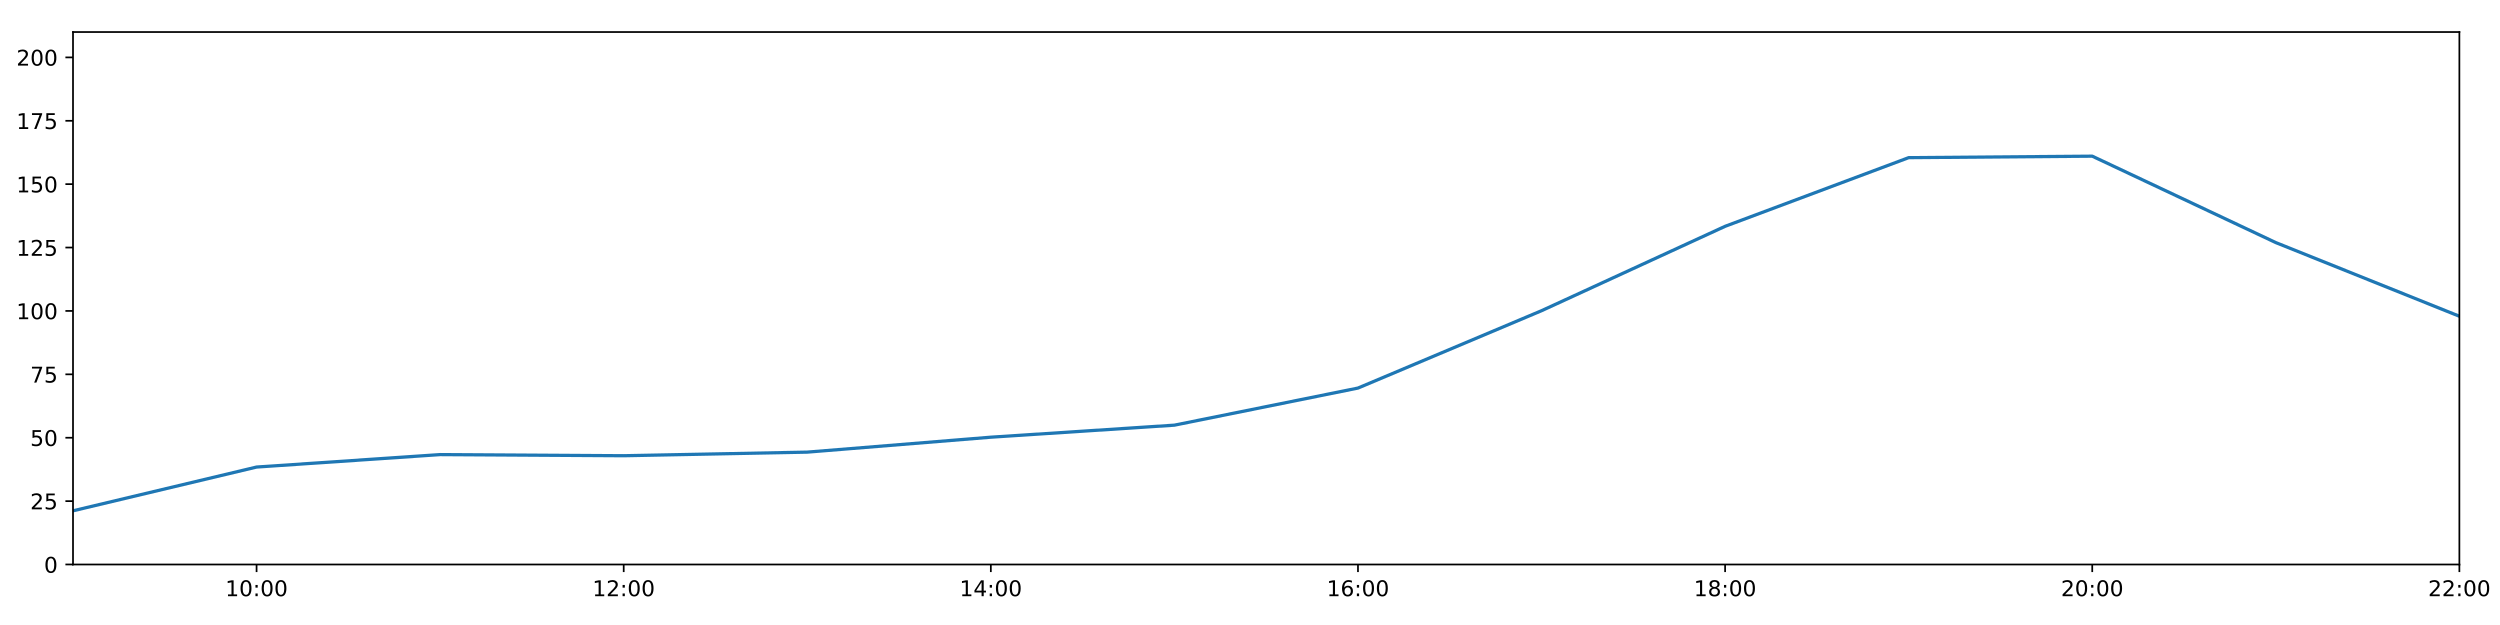
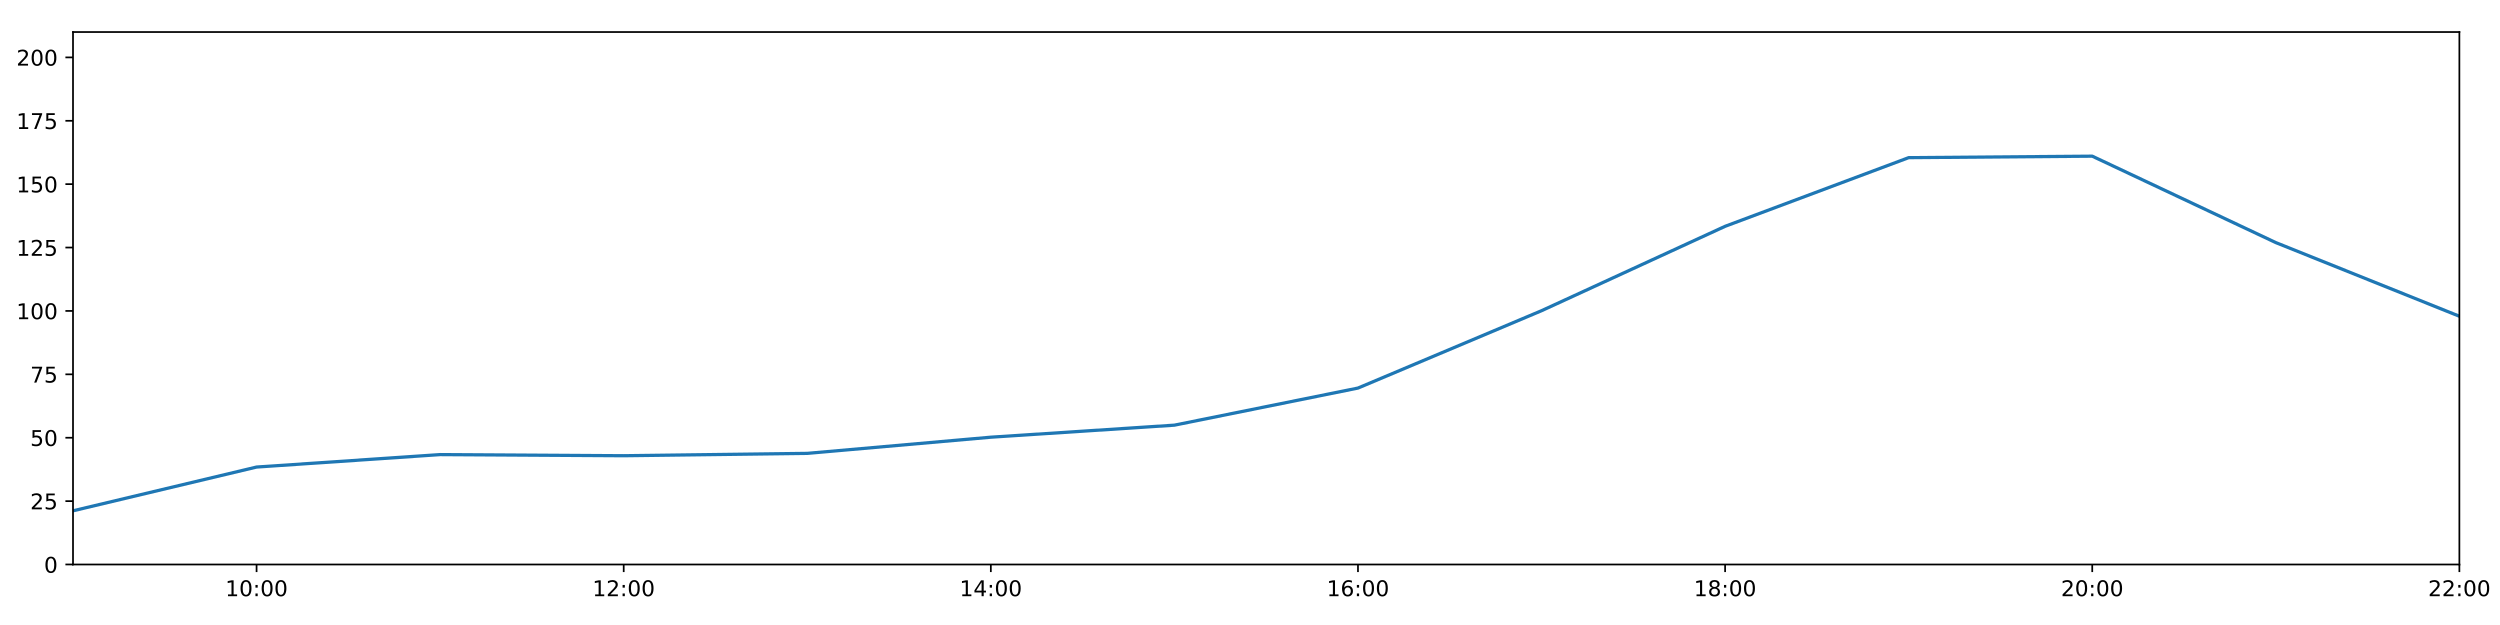
<svg xmlns="http://www.w3.org/2000/svg" xmlns:xlink="http://www.w3.org/1999/xlink" height="288pt" version="1.1" viewBox="0 0 1152 288" width="1152pt">
  <defs>
    <style type="text/css">
*{stroke-linecap:butt;stroke-linejoin:round;}
  </style>
  </defs>
  <g id="figure_1">
    <g id="patch_1">
      <path d="M 0 288  L 1152 288  L 1152 0  L 0 0  z " style="fill:#ffffff;" />
    </g>
    <g id="axes_1">
      <g id="patch_2">
        <path d="M 33.64 260.12  L 1133.28 260.12  L 1133.28 14.76  L 33.64 14.76  z " style="fill:#ffffff;" />
      </g>
      <g id="matplotlib.axis_1">
        <g id="xtick_1">
          <g id="line2d_1">
            <defs>
-               <path d="M 0 0  L 0 3.5  " id="mc90bb86349" style="stroke:#000000;stroke-width:0.8;" />
-             </defs>
-             <g>
-               <use style="stroke:#000000;stroke-width:0.8;" x="118.228" xlink:href="#mc90bb86349" y="260.12" />
+               <path d="M 0 0  L 0 3.5  " id="mb10445cdeb" style="stroke:#000000;stroke-width:0.8;" />
+             </defs>
+             <g>
+               <use style="stroke:#000000;stroke-width:0.8;" x="118.228" xlink:href="#mb10445cdeb" y="260.12" />
            </g>
          </g>
          <g id="text_1">
            <defs>
              <path d="M 12.406 8.297  L 28.516 8.297  L 28.516 63.922  L 10.984 60.406  L 10.984 69.391  L 28.422 72.906  L 38.281 72.906  L 38.281 8.297  L 54.391 8.297  L 54.391 0  L 12.406 0  z " id="DejaVuSans-49" />
              <path d="M 31.781 66.406  Q 24.172 66.406 20.328 58.906  Q 16.5 51.422 16.5 36.375  Q 16.5 21.391 20.328 13.891  Q 24.172 6.391 31.781 6.391  Q 39.453 6.391 43.281 13.891  Q 47.125 21.391 47.125 36.375  Q 47.125 51.422 43.281 58.906  Q 39.453 66.406 31.781 66.406  z M 31.781 74.219  Q 44.047 74.219 50.516 64.516  Q 56.984 54.828 56.984 36.375  Q 56.984 17.969 50.516 8.266  Q 44.047 -1.422 31.781 -1.422  Q 19.531 -1.422 13.062 8.266  Q 6.594 17.969 6.594 36.375  Q 6.594 54.828 13.062 64.516  Q 19.531 74.219 31.781 74.219  z " id="DejaVuSans-48" />
              <path d="M 11.719 12.406  L 22.016 12.406  L 22.016 0  L 11.719 0  z M 11.719 51.703  L 22.016 51.703  L 22.016 39.312  L 11.719 39.312  z " id="DejaVuSans-58" />
            </defs>
            <g transform="translate(103.8183 274.7184)scale(0.1 -0.1)">
              <use xlink:href="#DejaVuSans-49" />
              <use x="63.623" xlink:href="#DejaVuSans-48" />
              <use x="127.246" xlink:href="#DejaVuSans-58" />
              <use x="160.938" xlink:href="#DejaVuSans-48" />
              <use x="224.561" xlink:href="#DejaVuSans-48" />
            </g>
          </g>
        </g>
        <g id="xtick_2">
          <g id="line2d_2">
            <g>
-               <use style="stroke:#000000;stroke-width:0.8;" x="287.403" xlink:href="#mc90bb86349" y="260.12" />
+               <use style="stroke:#000000;stroke-width:0.8;" x="287.403" xlink:href="#mb10445cdeb" y="260.12" />
            </g>
          </g>
          <g id="text_2">
            <defs>
              <path d="M 19.188 8.297  L 53.609 8.297  L 53.609 0  L 7.328 0  L 7.328 8.297  Q 12.938 14.109 22.625 23.891  Q 32.328 33.688 34.812 36.531  Q 39.547 41.844 41.422 45.531  Q 43.312 49.219 43.312 52.781  Q 43.312 58.594 39.234 62.25  Q 35.156 65.922 28.609 65.922  Q 23.969 65.922 18.812 64.312  Q 13.672 62.703 7.812 59.422  L 7.812 69.391  Q 13.766 71.781 18.938 73  Q 24.125 74.219 28.422 74.219  Q 39.75 74.219 46.484 68.547  Q 53.219 62.891 53.219 53.422  Q 53.219 48.922 51.531 44.891  Q 49.859 40.875 45.406 35.406  Q 44.188 33.984 37.641 27.219  Q 31.109 20.453 19.188 8.297  z " id="DejaVuSans-50" />
            </defs>
            <g transform="translate(272.9937 274.7184)scale(0.1 -0.1)">
              <use xlink:href="#DejaVuSans-49" />
              <use x="63.623" xlink:href="#DejaVuSans-50" />
              <use x="127.246" xlink:href="#DejaVuSans-58" />
              <use x="160.938" xlink:href="#DejaVuSans-48" />
              <use x="224.561" xlink:href="#DejaVuSans-48" />
            </g>
          </g>
        </g>
        <g id="xtick_3">
          <g id="line2d_3">
            <g>
-               <use style="stroke:#000000;stroke-width:0.8;" x="456.578" xlink:href="#mc90bb86349" y="260.12" />
+               <use style="stroke:#000000;stroke-width:0.8;" x="456.578" xlink:href="#mb10445cdeb" y="260.12" />
            </g>
          </g>
          <g id="text_3">
            <defs>
              <path d="M 37.797 64.312  L 12.891 25.391  L 37.797 25.391  z M 35.203 72.906  L 47.609 72.906  L 47.609 25.391  L 58.016 25.391  L 58.016 17.188  L 47.609 17.188  L 47.609 0  L 37.797 0  L 37.797 17.188  L 4.891 17.188  L 4.891 26.703  z " id="DejaVuSans-52" />
            </defs>
            <g transform="translate(442.1691 274.7184)scale(0.1 -0.1)">
              <use xlink:href="#DejaVuSans-49" />
              <use x="63.623" xlink:href="#DejaVuSans-52" />
              <use x="127.246" xlink:href="#DejaVuSans-58" />
              <use x="160.938" xlink:href="#DejaVuSans-48" />
              <use x="224.561" xlink:href="#DejaVuSans-48" />
            </g>
          </g>
        </g>
        <g id="xtick_4">
          <g id="line2d_4">
            <g>
-               <use style="stroke:#000000;stroke-width:0.8;" x="625.754" xlink:href="#mc90bb86349" y="260.12" />
+               <use style="stroke:#000000;stroke-width:0.8;" x="625.754" xlink:href="#mb10445cdeb" y="260.12" />
            </g>
          </g>
          <g id="text_4">
            <defs>
              <path d="M 33.016 40.375  Q 26.375 40.375 22.484 35.828  Q 18.609 31.297 18.609 23.391  Q 18.609 15.531 22.484 10.953  Q 26.375 6.391 33.016 6.391  Q 39.656 6.391 43.531 10.953  Q 47.406 15.531 47.406 23.391  Q 47.406 31.297 43.531 35.828  Q 39.656 40.375 33.016 40.375  z M 52.594 71.297  L 52.594 62.312  Q 48.875 64.062 45.094 64.984  Q 41.312 65.922 37.594 65.922  Q 27.828 65.922 22.672 59.328  Q 17.531 52.734 16.797 39.406  Q 19.672 43.656 24.016 45.922  Q 28.375 48.188 33.594 48.188  Q 44.578 48.188 50.953 41.516  Q 57.328 34.859 57.328 23.391  Q 57.328 12.156 50.688 5.359  Q 44.047 -1.422 33.016 -1.422  Q 20.359 -1.422 13.672 8.266  Q 6.984 17.969 6.984 36.375  Q 6.984 53.656 15.188 63.938  Q 23.391 74.219 37.203 74.219  Q 40.922 74.219 44.703 73.484  Q 48.484 72.75 52.594 71.297  z " id="DejaVuSans-54" />
            </defs>
            <g transform="translate(611.3445 274.7184)scale(0.1 -0.1)">
              <use xlink:href="#DejaVuSans-49" />
              <use x="63.623" xlink:href="#DejaVuSans-54" />
              <use x="127.246" xlink:href="#DejaVuSans-58" />
              <use x="160.938" xlink:href="#DejaVuSans-48" />
              <use x="224.561" xlink:href="#DejaVuSans-48" />
            </g>
          </g>
        </g>
        <g id="xtick_5">
          <g id="line2d_5">
            <g>
-               <use style="stroke:#000000;stroke-width:0.8;" x="794.929" xlink:href="#mc90bb86349" y="260.12" />
+               <use style="stroke:#000000;stroke-width:0.8;" x="794.929" xlink:href="#mb10445cdeb" y="260.12" />
            </g>
          </g>
          <g id="text_5">
            <defs>
              <path d="M 31.781 34.625  Q 24.75 34.625 20.719 30.859  Q 16.703 27.094 16.703 20.516  Q 16.703 13.922 20.719 10.156  Q 24.75 6.391 31.781 6.391  Q 38.812 6.391 42.859 10.172  Q 46.922 13.969 46.922 20.516  Q 46.922 27.094 42.891 30.859  Q 38.875 34.625 31.781 34.625  z M 21.922 38.812  Q 15.578 40.375 12.031 44.719  Q 8.5 49.078 8.5 55.328  Q 8.5 64.062 14.719 69.141  Q 20.953 74.219 31.781 74.219  Q 42.672 74.219 48.875 69.141  Q 55.078 64.062 55.078 55.328  Q 55.078 49.078 51.531 44.719  Q 48 40.375 41.703 38.812  Q 48.828 37.156 52.797 32.312  Q 56.781 27.484 56.781 20.516  Q 56.781 9.906 50.312 4.234  Q 43.844 -1.422 31.781 -1.422  Q 19.734 -1.422 13.25 4.234  Q 6.781 9.906 6.781 20.516  Q 6.781 27.484 10.781 32.312  Q 14.797 37.156 21.922 38.812  z M 18.312 54.391  Q 18.312 48.734 21.844 45.562  Q 25.391 42.391 31.781 42.391  Q 38.141 42.391 41.719 45.562  Q 45.312 48.734 45.312 54.391  Q 45.312 60.062 41.719 63.234  Q 38.141 66.406 31.781 66.406  Q 25.391 66.406 21.844 63.234  Q 18.312 60.062 18.312 54.391  z " id="DejaVuSans-56" />
            </defs>
            <g transform="translate(780.5199 274.7184)scale(0.1 -0.1)">
              <use xlink:href="#DejaVuSans-49" />
              <use x="63.623" xlink:href="#DejaVuSans-56" />
              <use x="127.246" xlink:href="#DejaVuSans-58" />
              <use x="160.938" xlink:href="#DejaVuSans-48" />
              <use x="224.561" xlink:href="#DejaVuSans-48" />
            </g>
          </g>
        </g>
        <g id="xtick_6">
          <g id="line2d_6">
            <g>
-               <use style="stroke:#000000;stroke-width:0.8;" x="964.105" xlink:href="#mc90bb86349" y="260.12" />
+               <use style="stroke:#000000;stroke-width:0.8;" x="964.105" xlink:href="#mb10445cdeb" y="260.12" />
            </g>
          </g>
          <g id="text_6">
            <g transform="translate(949.6952 274.7184)scale(0.1 -0.1)">
              <use xlink:href="#DejaVuSans-50" />
              <use x="63.623" xlink:href="#DejaVuSans-48" />
              <use x="127.246" xlink:href="#DejaVuSans-58" />
              <use x="160.938" xlink:href="#DejaVuSans-48" />
              <use x="224.561" xlink:href="#DejaVuSans-48" />
            </g>
          </g>
        </g>
        <g id="xtick_7">
          <g id="line2d_7">
            <g>
-               <use style="stroke:#000000;stroke-width:0.8;" x="1133.28" xlink:href="#mc90bb86349" y="260.12" />
+               <use style="stroke:#000000;stroke-width:0.8;" x="1133.28" xlink:href="#mb10445cdeb" y="260.12" />
            </g>
          </g>
          <g id="text_7">
            <g transform="translate(1118.871 274.7184)scale(0.1 -0.1)">
              <use xlink:href="#DejaVuSans-50" />
              <use x="63.623" xlink:href="#DejaVuSans-50" />
              <use x="127.246" xlink:href="#DejaVuSans-58" />
              <use x="160.938" xlink:href="#DejaVuSans-48" />
              <use x="224.561" xlink:href="#DejaVuSans-48" />
            </g>
          </g>
        </g>
      </g>
      <g id="matplotlib.axis_2">
        <g id="ytick_1">
          <g id="line2d_8">
            <defs>
-               <path d="M 0 0  L -3.5 0  " id="m1713ac4804" style="stroke:#000000;stroke-width:0.8;" />
-             </defs>
-             <g>
-               <use style="stroke:#000000;stroke-width:0.8;" x="33.64" xlink:href="#m1713ac4804" y="260.12" />
+               <path d="M 0 0  L -3.5 0  " id="mfbd3ac5609" style="stroke:#000000;stroke-width:0.8;" />
+             </defs>
+             <g>
+               <use style="stroke:#000000;stroke-width:0.8;" x="33.64" xlink:href="#mfbd3ac5609" y="260.12" />
            </g>
          </g>
          <g id="text_8">
            <g transform="translate(20.2775 263.9192)scale(0.1 -0.1)">
              <use xlink:href="#DejaVuSans-48" />
            </g>
          </g>
        </g>
        <g id="ytick_2">
          <g id="line2d_9">
            <g>
-               <use style="stroke:#000000;stroke-width:0.8;" x="33.64" xlink:href="#m1713ac4804" y="230.91" />
+               <use style="stroke:#000000;stroke-width:0.8;" x="33.64" xlink:href="#mfbd3ac5609" y="230.91" />
            </g>
          </g>
          <g id="text_9">
            <defs>
              <path d="M 10.797 72.906  L 49.516 72.906  L 49.516 64.594  L 19.828 64.594  L 19.828 46.734  Q 21.969 47.469 24.109 47.828  Q 26.266 48.188 28.422 48.188  Q 40.625 48.188 47.75 41.5  Q 54.891 34.812 54.891 23.391  Q 54.891 11.625 47.562 5.094  Q 40.234 -1.422 26.906 -1.422  Q 22.312 -1.422 17.547 -0.641  Q 12.797 0.141 7.719 1.703  L 7.719 11.625  Q 12.109 9.234 16.797 8.062  Q 21.484 6.891 26.703 6.891  Q 35.156 6.891 40.078 11.328  Q 45.016 15.766 45.016 23.391  Q 45.016 31 40.078 35.438  Q 35.156 39.891 26.703 39.891  Q 22.75 39.891 18.812 39.016  Q 14.891 38.141 10.797 36.281  z " id="DejaVuSans-53" />
            </defs>
            <g transform="translate(13.915 234.7097)scale(0.1 -0.1)">
              <use xlink:href="#DejaVuSans-50" />
              <use x="63.623" xlink:href="#DejaVuSans-53" />
            </g>
          </g>
        </g>
        <g id="ytick_3">
          <g id="line2d_10">
            <g>
-               <use style="stroke:#000000;stroke-width:0.8;" x="33.64" xlink:href="#m1713ac4804" y="201.701" />
+               <use style="stroke:#000000;stroke-width:0.8;" x="33.64" xlink:href="#mfbd3ac5609" y="201.701" />
            </g>
          </g>
          <g id="text_10">
            <g transform="translate(13.915 205.5002)scale(0.1 -0.1)">
              <use xlink:href="#DejaVuSans-53" />
              <use x="63.623" xlink:href="#DejaVuSans-48" />
            </g>
          </g>
        </g>
        <g id="ytick_4">
          <g id="line2d_11">
            <g>
-               <use style="stroke:#000000;stroke-width:0.8;" x="33.64" xlink:href="#m1713ac4804" y="172.491" />
+               <use style="stroke:#000000;stroke-width:0.8;" x="33.64" xlink:href="#mfbd3ac5609" y="172.491" />
            </g>
          </g>
          <g id="text_11">
            <defs>
              <path d="M 8.203 72.906  L 55.078 72.906  L 55.078 68.703  L 28.609 0  L 18.312 0  L 43.219 64.594  L 8.203 64.594  z " id="DejaVuSans-55" />
            </defs>
            <g transform="translate(13.915 176.2906)scale(0.1 -0.1)">
              <use xlink:href="#DejaVuSans-55" />
              <use x="63.623" xlink:href="#DejaVuSans-53" />
            </g>
          </g>
        </g>
        <g id="ytick_5">
          <g id="line2d_12">
            <g>
-               <use style="stroke:#000000;stroke-width:0.8;" x="33.64" xlink:href="#m1713ac4804" y="143.282" />
+               <use style="stroke:#000000;stroke-width:0.8;" x="33.64" xlink:href="#mfbd3ac5609" y="143.282" />
            </g>
          </g>
          <g id="text_12">
            <g transform="translate(7.5525 147.0811)scale(0.1 -0.1)">
              <use xlink:href="#DejaVuSans-49" />
              <use x="63.623" xlink:href="#DejaVuSans-48" />
              <use x="127.246" xlink:href="#DejaVuSans-48" />
            </g>
          </g>
        </g>
        <g id="ytick_6">
          <g id="line2d_13">
            <g>
-               <use style="stroke:#000000;stroke-width:0.8;" x="33.64" xlink:href="#m1713ac4804" y="114.072" />
+               <use style="stroke:#000000;stroke-width:0.8;" x="33.64" xlink:href="#mfbd3ac5609" y="114.072" />
            </g>
          </g>
          <g id="text_13">
            <g transform="translate(7.5525 117.8716)scale(0.1 -0.1)">
              <use xlink:href="#DejaVuSans-49" />
              <use x="63.623" xlink:href="#DejaVuSans-50" />
              <use x="127.246" xlink:href="#DejaVuSans-53" />
            </g>
          </g>
        </g>
        <g id="ytick_7">
          <g id="line2d_14">
            <g>
-               <use style="stroke:#000000;stroke-width:0.8;" x="33.64" xlink:href="#m1713ac4804" y="84.863" />
+               <use style="stroke:#000000;stroke-width:0.8;" x="33.64" xlink:href="#mfbd3ac5609" y="84.863" />
            </g>
          </g>
          <g id="text_14">
            <g transform="translate(7.5525 88.66208)scale(0.1 -0.1)">
              <use xlink:href="#DejaVuSans-49" />
              <use x="63.623" xlink:href="#DejaVuSans-53" />
              <use x="127.246" xlink:href="#DejaVuSans-48" />
            </g>
          </g>
        </g>
        <g id="ytick_8">
          <g id="line2d_15">
            <g>
-               <use style="stroke:#000000;stroke-width:0.8;" x="33.64" xlink:href="#m1713ac4804" y="55.653" />
+               <use style="stroke:#000000;stroke-width:0.8;" x="33.64" xlink:href="#mfbd3ac5609" y="55.653" />
            </g>
          </g>
          <g id="text_15">
            <g transform="translate(7.5525 59.45255)scale(0.1 -0.1)">
              <use xlink:href="#DejaVuSans-49" />
              <use x="63.623" xlink:href="#DejaVuSans-55" />
              <use x="127.246" xlink:href="#DejaVuSans-53" />
            </g>
          </g>
        </g>
        <g id="ytick_9">
          <g id="line2d_16">
            <g>
-               <use style="stroke:#000000;stroke-width:0.8;" x="33.64" xlink:href="#m1713ac4804" y="26.444" />
+               <use style="stroke:#000000;stroke-width:0.8;" x="33.64" xlink:href="#mfbd3ac5609" y="26.444" />
            </g>
          </g>
          <g id="text_16">
            <g transform="translate(7.5525 30.24303)scale(0.1 -0.1)">
              <use xlink:href="#DejaVuSans-50" />
              <use x="63.623" xlink:href="#DejaVuSans-48" />
              <use x="127.246" xlink:href="#DejaVuSans-48" />
            </g>
          </g>
        </g>
      </g>
      <g id="line2d_17">
-         <path clip-path="url(#pf86a2f8c62)" d="M 33.64 235.375  L 118.228 215.215  L 202.815 209.477  L 287.403 210  L 371.991 208.339  L 456.578 201.458  L 541.166 195.912  L 625.754 178.82  L 710.342 143.176  L 794.929 104.287  L 879.517 72.644  L 964.105 71.962  L 1048.692 111.789  L 1133.28 145.72  " style="fill:none;stroke:#1f77b4;stroke-linecap:square;stroke-width:1.5;" />
+         <path clip-path="url(#p1e6cf67329)" d="M 33.64 235.375  L 118.228 215.215  L 202.815 209.477  L 287.403 210  L 371.991 208.914  L 456.578 201.458  L 541.166 195.912  L 625.754 178.82  L 710.342 143.176  L 794.929 104.287  L 879.517 72.644  L 964.105 71.962  L 1048.692 111.789  L 1133.28 145.72  " style="fill:none;stroke:#1f77b4;stroke-linecap:square;stroke-width:1.5;" />
      </g>
      <g id="patch_3">
        <path d="M 33.64 260.12  L 33.64 14.76  " style="fill:none;stroke:#000000;stroke-linecap:square;stroke-linejoin:miter;stroke-width:0.8;" />
      </g>
      <g id="patch_4">
        <path d="M 1133.28 260.12  L 1133.28 14.76  " style="fill:none;stroke:#000000;stroke-linecap:square;stroke-linejoin:miter;stroke-width:0.8;" />
      </g>
      <g id="patch_5">
        <path d="M 33.64 260.12  L 1133.28 260.12  " style="fill:none;stroke:#000000;stroke-linecap:square;stroke-linejoin:miter;stroke-width:0.8;" />
      </g>
      <g id="patch_6">
        <path d="M 33.64 14.76  L 1133.28 14.76  " style="fill:none;stroke:#000000;stroke-linecap:square;stroke-linejoin:miter;stroke-width:0.8;" />
      </g>
    </g>
  </g>
  <defs>
-     <clipPath id="pf86a2f8c62">
+     <clipPath id="p1e6cf67329">
      <rect height="245.36" width="1099.64" x="33.64" y="14.76" />
    </clipPath>
  </defs>
</svg>
